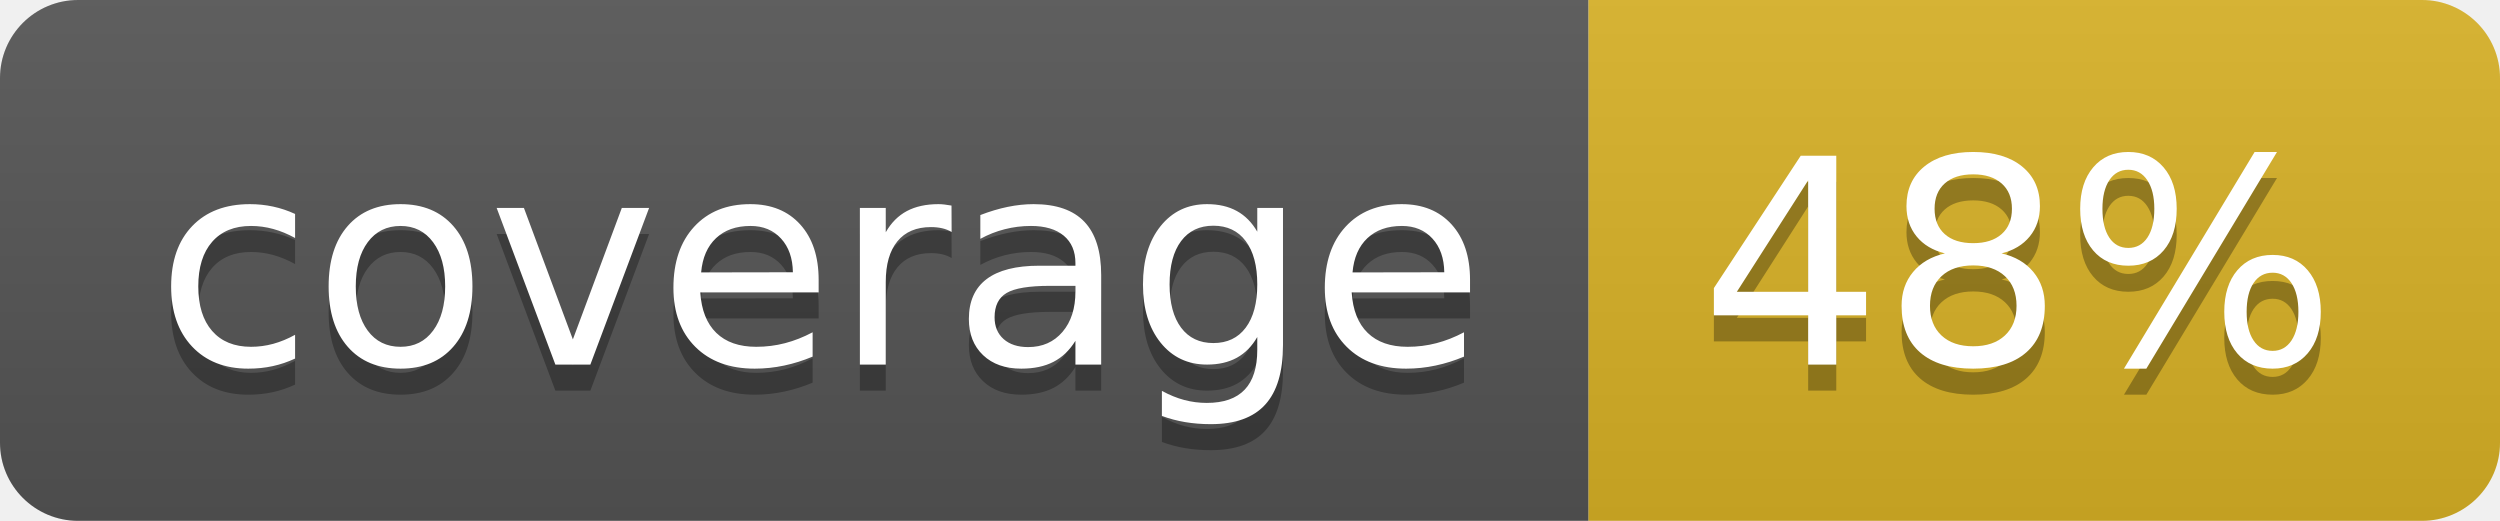
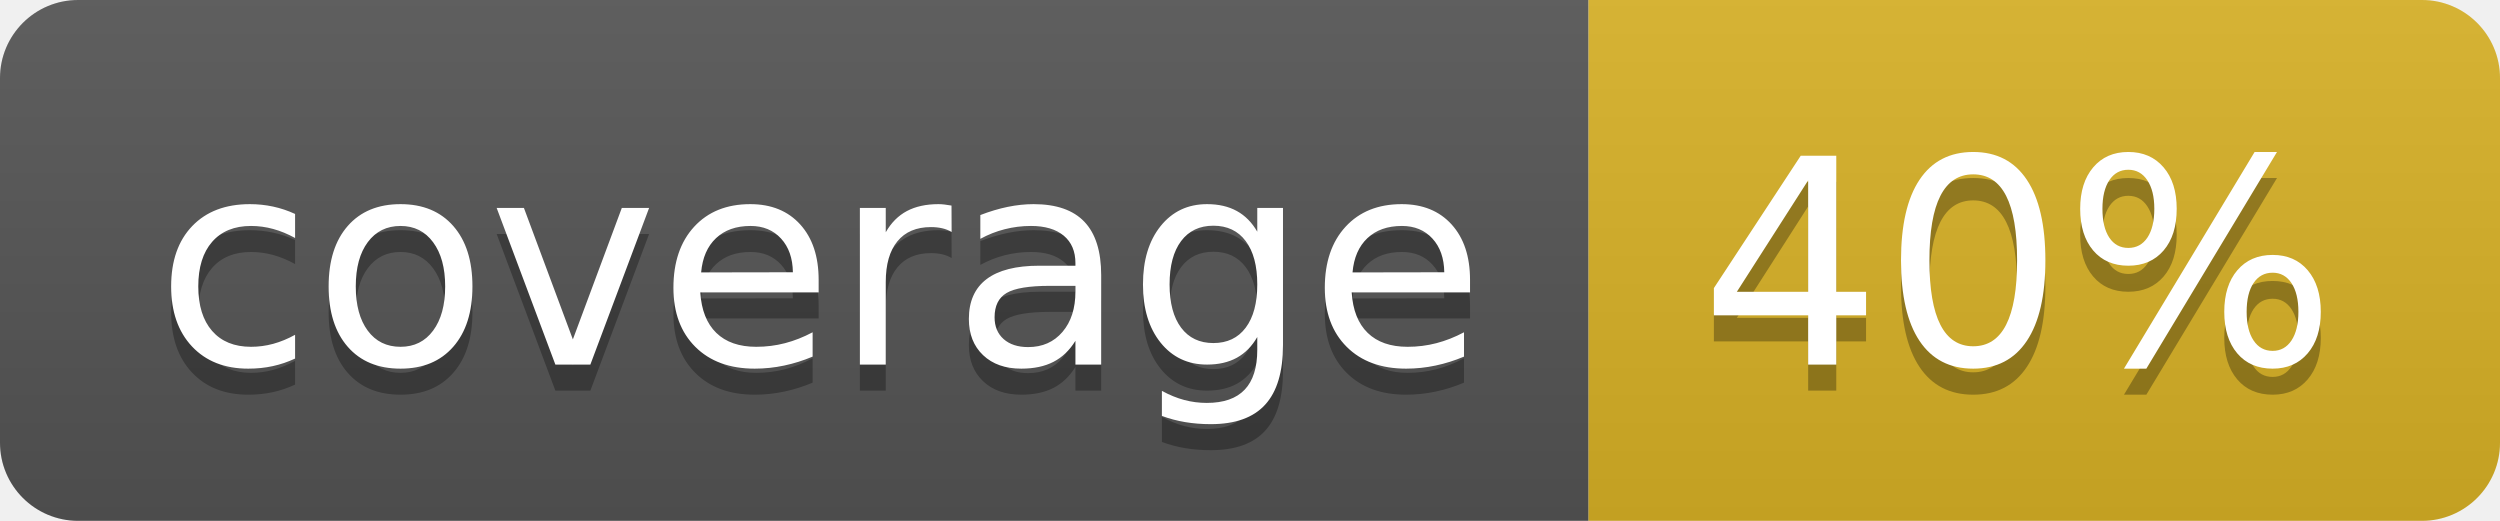
<svg xmlns="http://www.w3.org/2000/svg" width="96" height="20">
  <linearGradient id="b" x2="0" y2="100%">
    <stop offset="0" stop-color="#bbb" stop-opacity=".1" />
    <stop offset="1" stop-opacity=".1" />
  </linearGradient>
  <clipPath id="a">
    <rect width="96" height="20" rx="3" fill="#fff" />
  </clipPath>
  <g clip-path="url(#a)">
    <path fill="#555" d="M0 0h61v20H0z" />
    <path fill="#D9B226" d="M61 0h35v20H61z" />
    <path fill="url(#b)" d="M0 0h96v20H0z" />
  </g>
  <g fill="#fff" text-anchor="middle" font-family="DejaVu Sans,Verdana,Geneva,sans-serif" font-size="110">
    <text x="315" y="150" fill="#010101" fill-opacity=".3" transform="scale(.1)" textLength="510">coverage</text>
    <text x="315" y="140" transform="scale(.1)" textLength="510">coverage</text>
-     <text x="775" y="150" fill="#010101" fill-opacity=".3" transform="scale(.1)" textLength="250">48%</text>
-     <text x="775" y="140" transform="scale(.1)" textLength="250">48%</text>
+     <text x="775" y="150" fill="#010101" fill-opacity=".3" transform="scale(.1)" textLength="250">40%</text>
+     <text x="775" y="140" transform="scale(.1)" textLength="250">40%</text>
  </g>
</svg>
